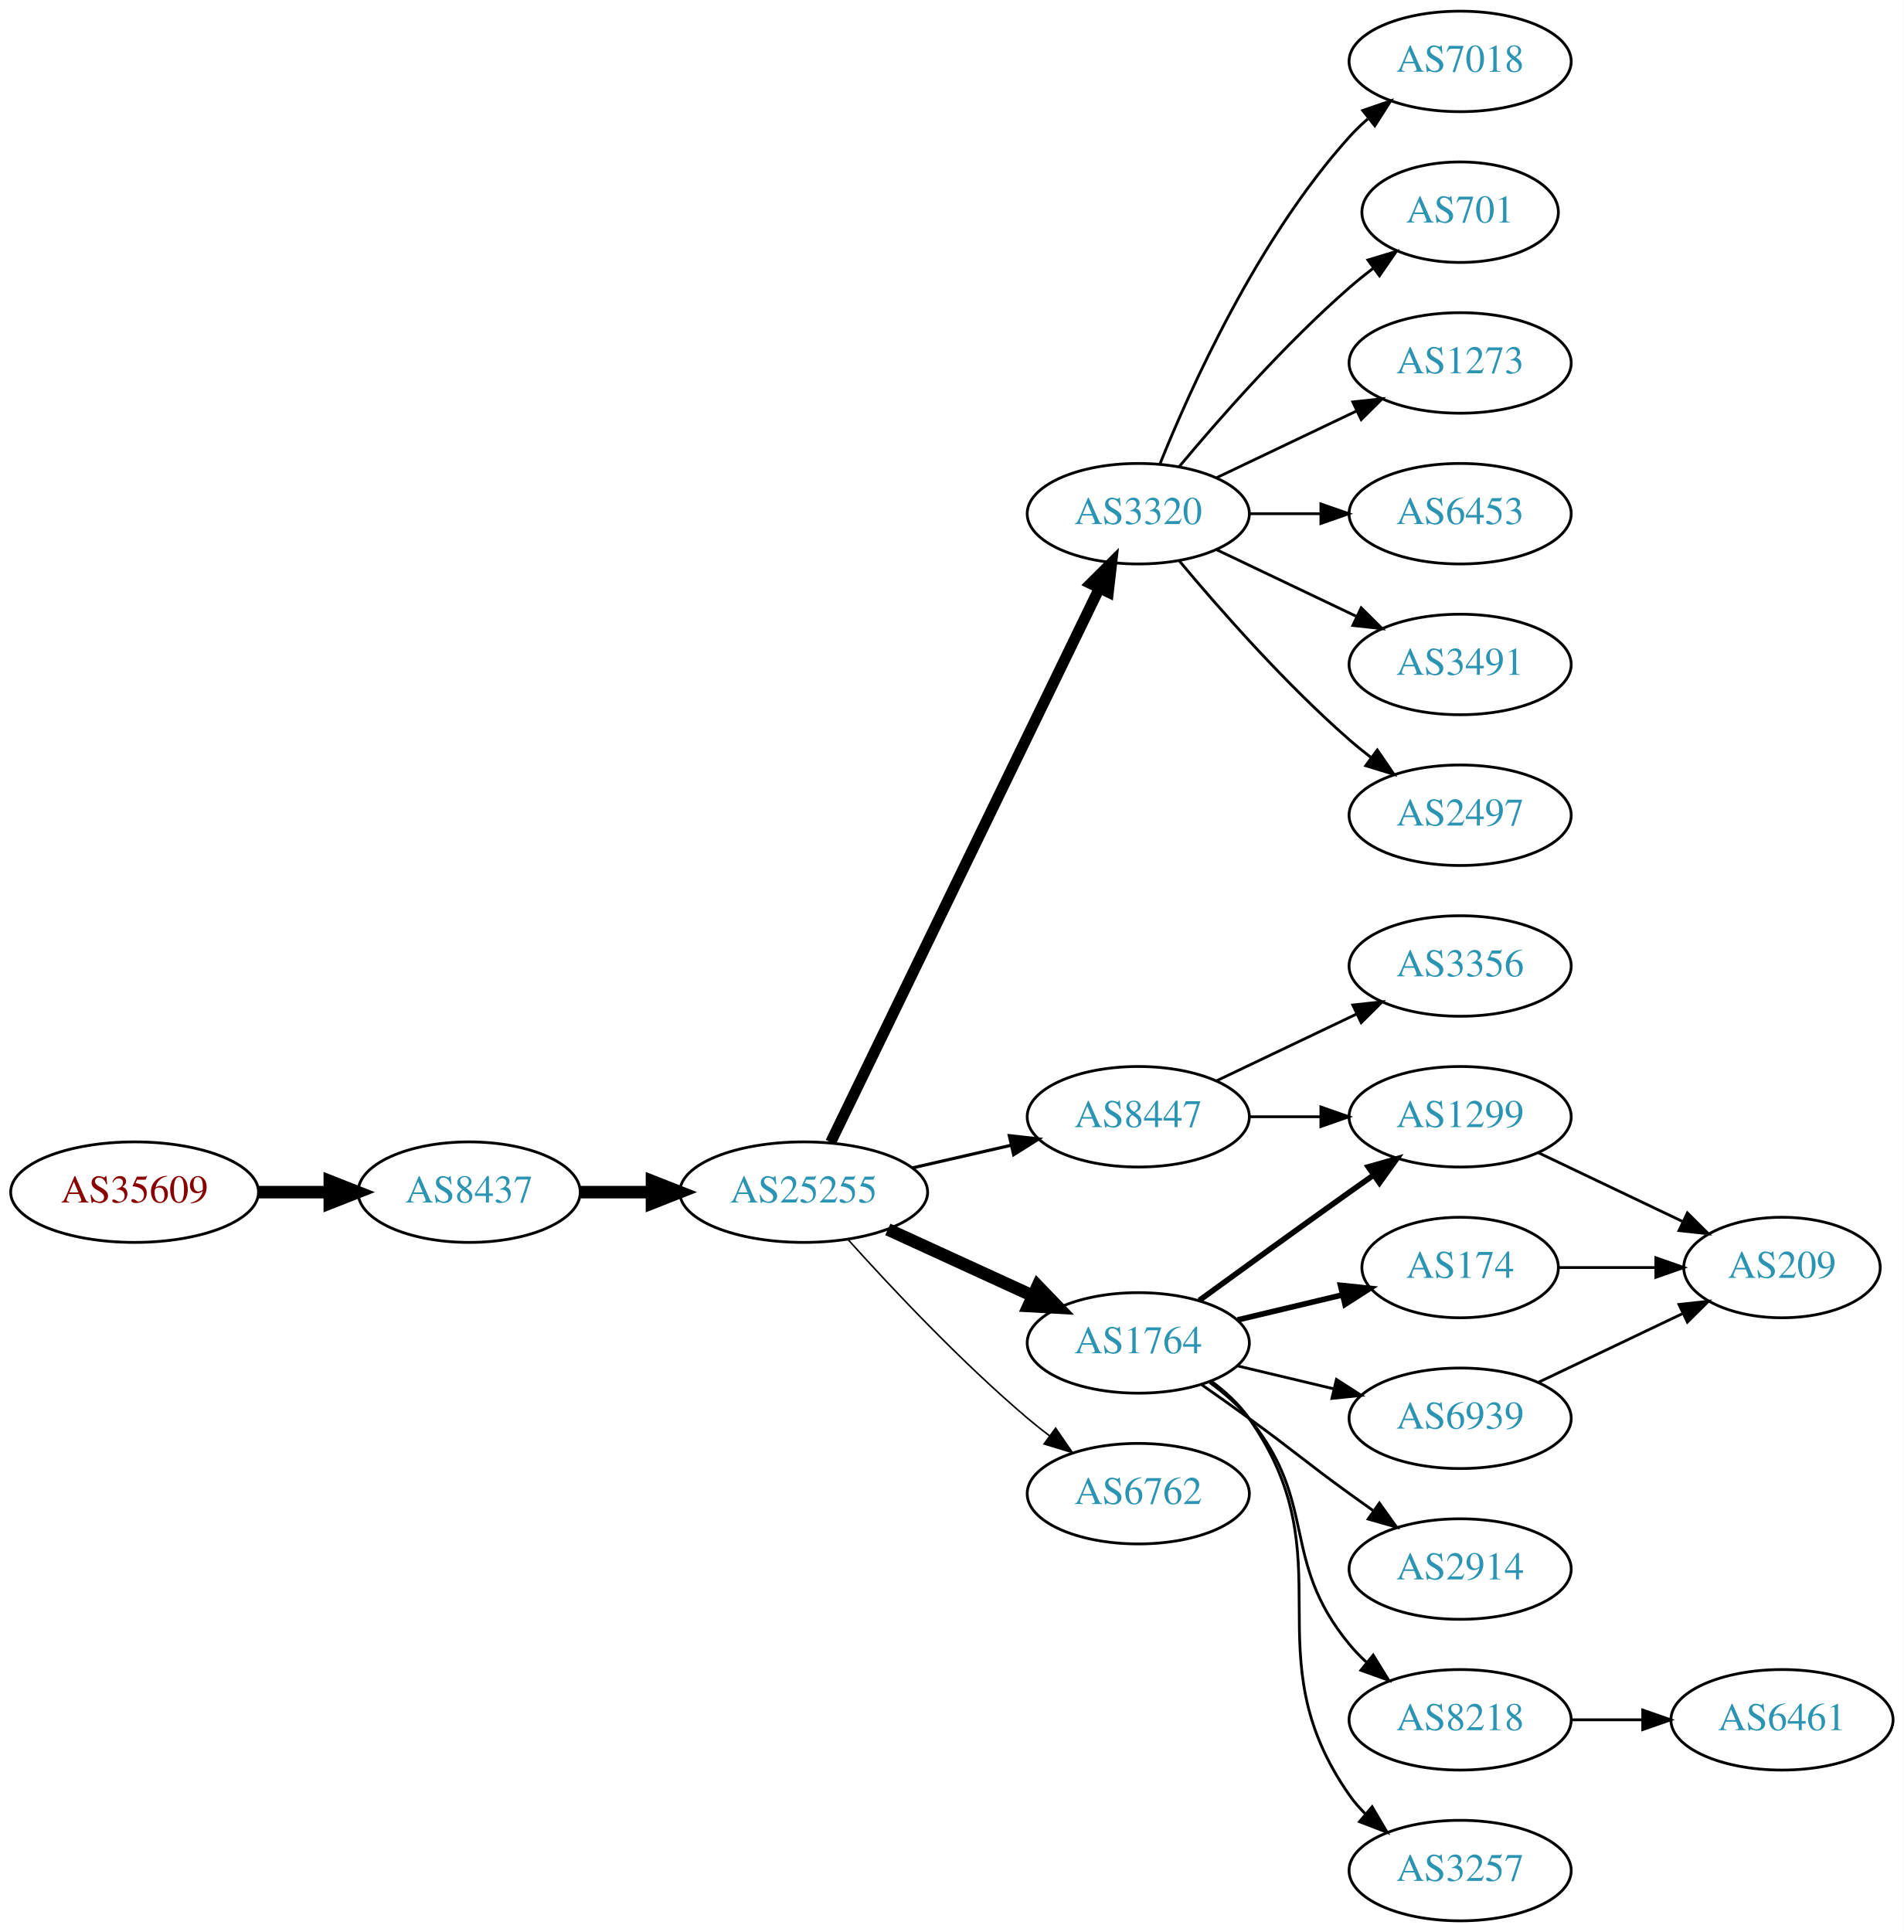
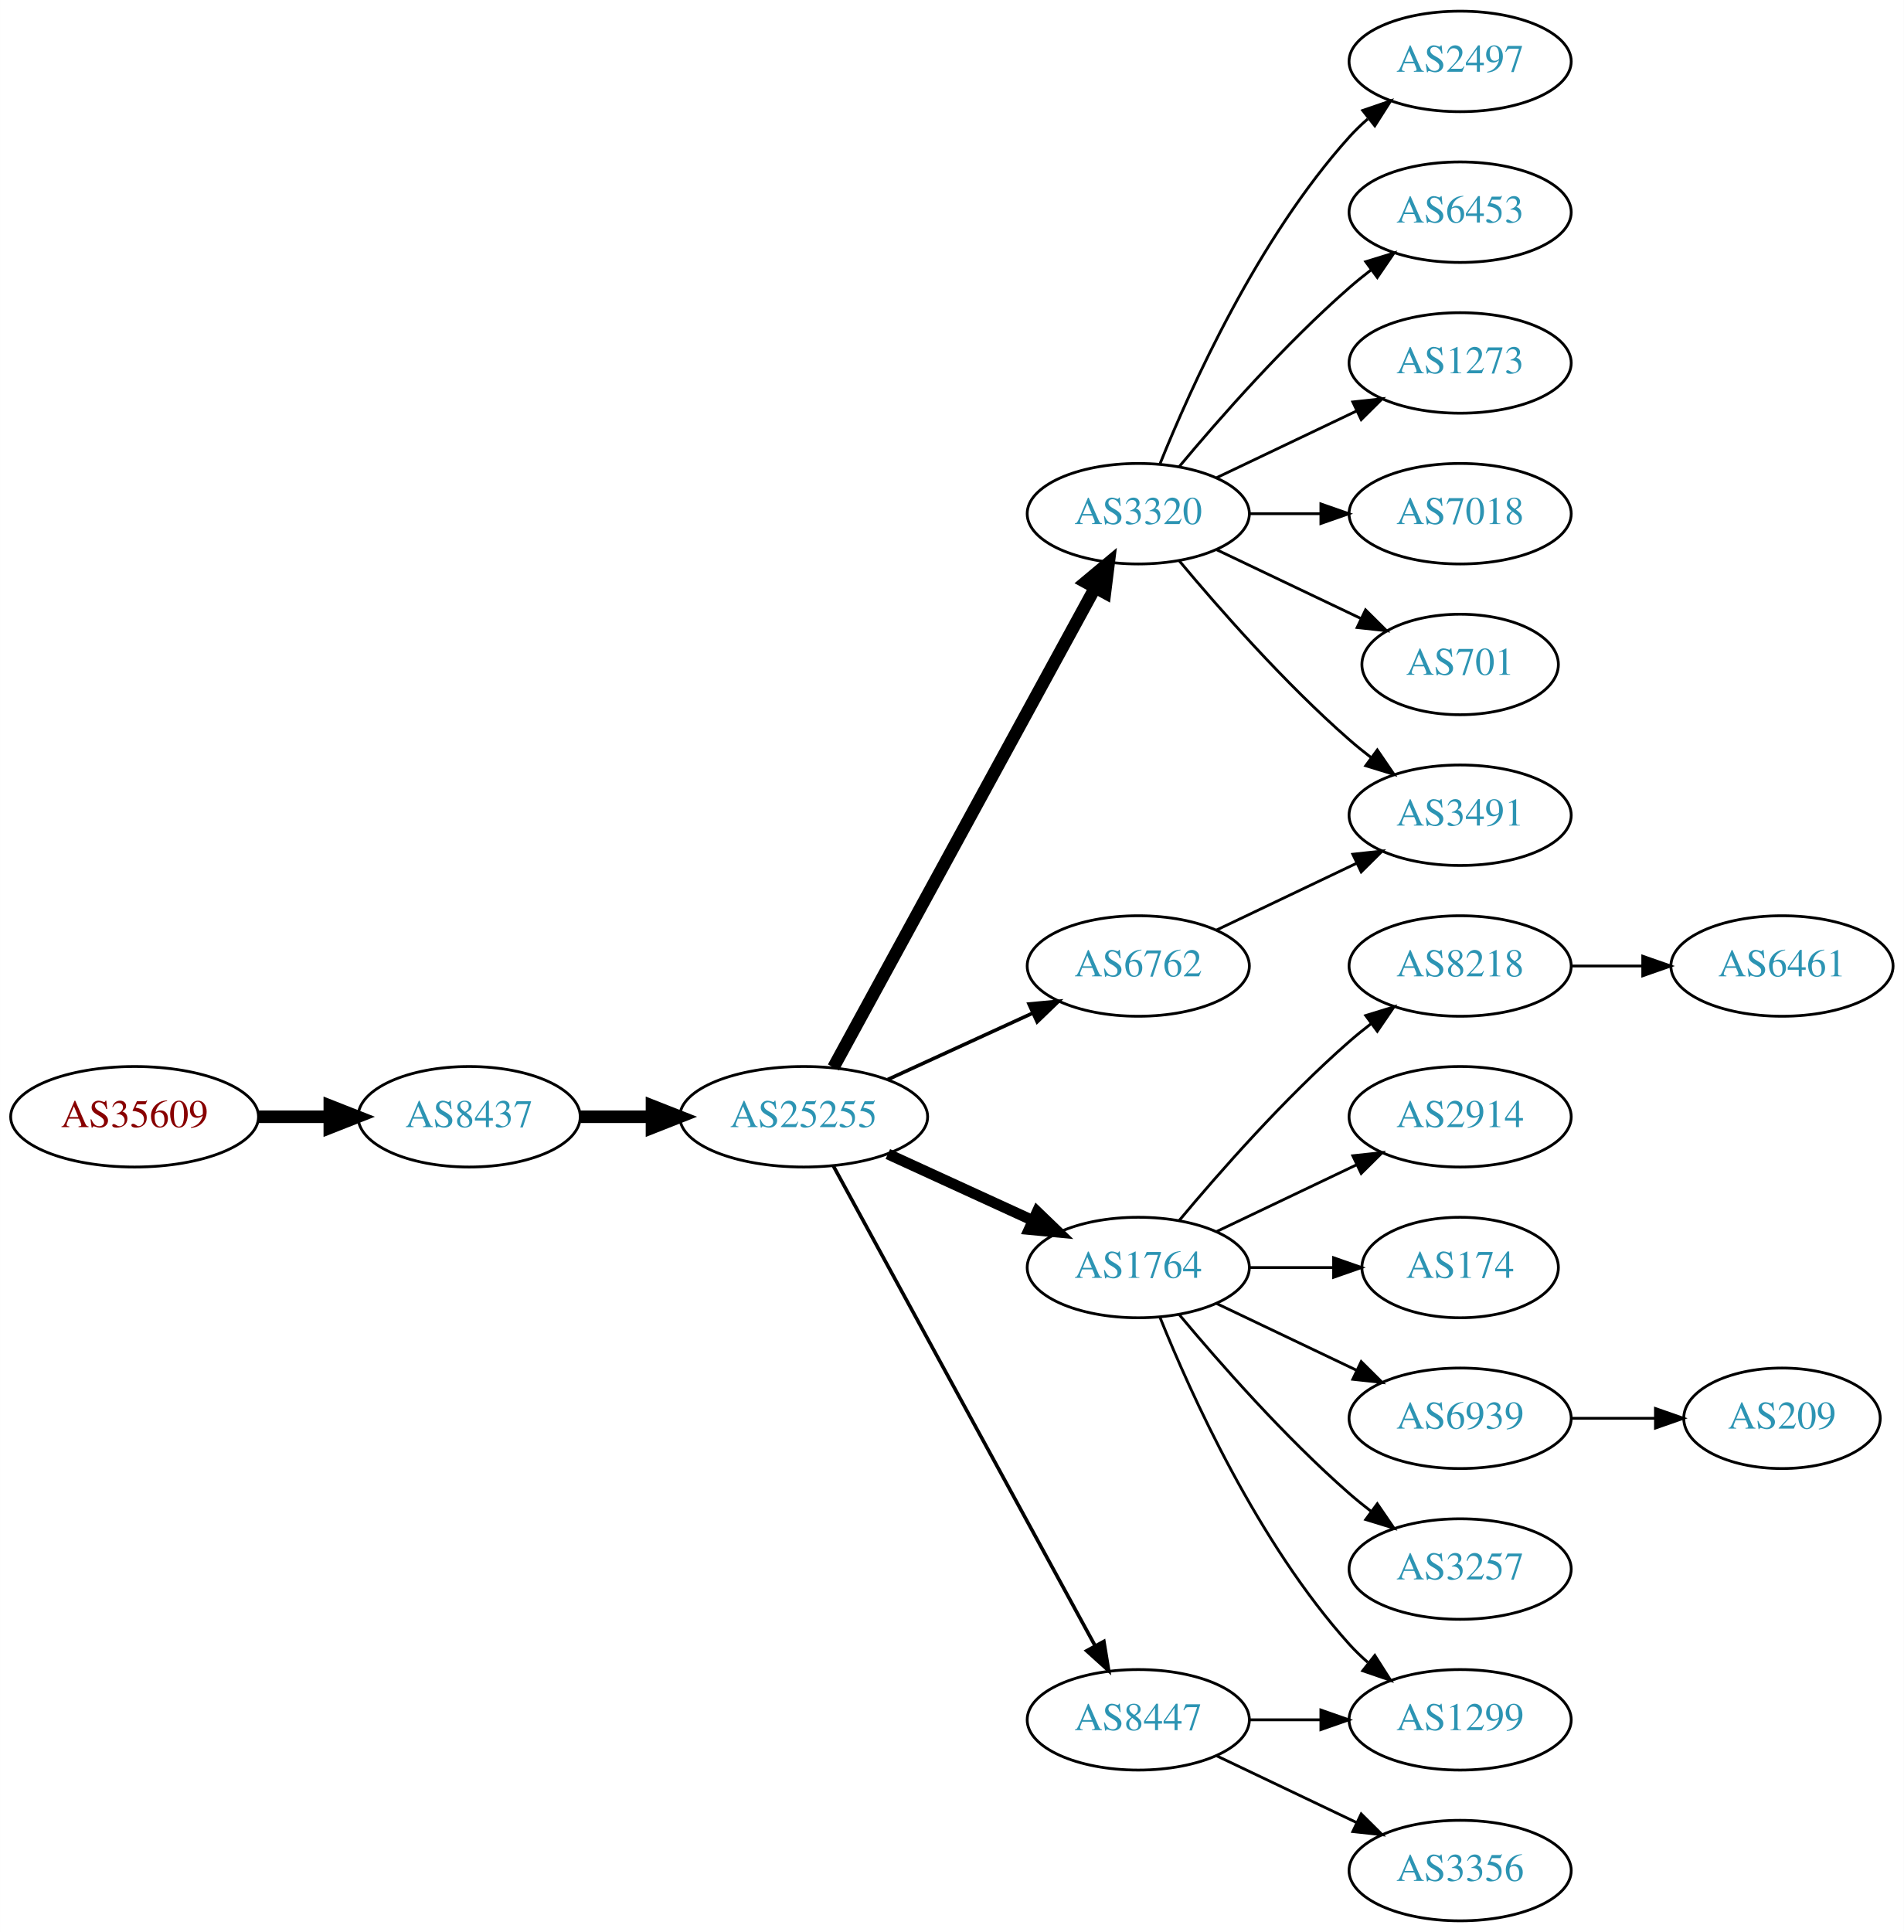
<svg xmlns="http://www.w3.org/2000/svg" xmlns:xlink="http://www.w3.org/1999/xlink" width="682pt" height="692pt" viewBox="0.00 0.00 681.96 692.00">
  <g id="graph0" class="graph" transform="scale(1 1) rotate(0) translate(4 688)">
    <polygon fill="white" stroke="none" points="-4,4 -4,-688 677.956,-688 677.956,4 -4,4" />
    <g id="node1" class="node">
      <g id="a_node1">
        <a xlink:href="/asn/35609" xlink:title="AS35609 ~ Smart Force e.U. [AT]">
-           <ellipse fill="#ffffff" stroke="black" cx="44.196" cy="-261" rx="44.393" ry="18" />
-           <text text-anchor="middle" x="44.196" y="-257.3" font-family="Times,serif" font-size="14.00" fill="#880000">AS35609</text>
+           <ellipse fill="#ffffff" stroke="black" cx="44.196" cy="-288" rx="44.393" ry="18" />
+           <text text-anchor="middle" x="44.196" y="-284.3" font-family="Times,serif" font-size="14.00" fill="#880000">AS35609</text>
        </a>
      </g>
    </g>
    <g id="node2" class="node">
      <g id="a_node2">
        <a xlink:href="/asn/8437" xlink:title="AS8437 ~ Hutchison Drei Austria GmbH [AT]">
-           <ellipse fill="#ffffff" stroke="black" cx="164.039" cy="-261" rx="39.794" ry="18" />
-           <text text-anchor="middle" x="164.039" y="-257.3" font-family="Times,serif" font-size="14.00" fill="#2c94b3">AS8437</text>
+           <ellipse fill="#ffffff" stroke="black" cx="164.039" cy="-288" rx="39.794" ry="18" />
+           <text text-anchor="middle" x="164.039" y="-284.3" font-family="Times,serif" font-size="14.00" fill="#2c94b3">AS8437</text>
        </a>
      </g>
    </g>
    <g id="edge1" class="edge">
-       <path fill="none" stroke="black" stroke-width="4.5" d="M88.407,-261C96.72,-261 105.482,-261 113.965,-261" />
-       <polygon fill="black" stroke="black" stroke-width="4.5" points="114.123,-264.938 124.123,-261 114.123,-257.063 114.123,-264.938" />
+       <path fill="none" stroke="black" stroke-width="4.5" d="M88.407,-288C96.72,-288 105.482,-288 113.965,-288" />
+       <polygon fill="black" stroke="black" stroke-width="4.5" points="114.123,-291.938 124.123,-288 114.123,-284.063 114.123,-291.938" />
    </g>
    <g id="node3" class="node">
      <g id="a_node3">
        <a xlink:href="/asn/25255" xlink:title="AS25255 ~ ==&gt; TELE2 AUSTRIA &lt;== [AT]">
-           <ellipse fill="#ffffff" stroke="black" cx="283.881" cy="-261" rx="44.393" ry="18" />
-           <text text-anchor="middle" x="283.881" y="-257.3" font-family="Times,serif" font-size="14.00" fill="#2c94b3">AS25255</text>
+           <ellipse fill="#ffffff" stroke="black" cx="283.881" cy="-288" rx="44.393" ry="18" />
+           <text text-anchor="middle" x="283.881" y="-284.3" font-family="Times,serif" font-size="14.00" fill="#2c94b3">AS25255</text>
        </a>
      </g>
    </g>
    <g id="edge2" class="edge">
-       <path fill="none" stroke="black" stroke-width="4.5" d="M203.951,-261C212.054,-261 220.729,-261 229.255,-261" />
-       <polygon fill="black" stroke="black" stroke-width="4.5" points="229.533,-264.938 239.533,-261 229.533,-257.063 229.533,-264.938" />
+       <path fill="none" stroke="black" stroke-width="4.5" d="M203.951,-288C212.054,-288 220.729,-288 229.255,-288" />
+       <polygon fill="black" stroke="black" stroke-width="4.5" points="229.533,-291.938 239.533,-288 229.533,-284.063 229.533,-291.938" />
    </g>
    <g id="node4" class="node">
      <g id="a_node4">
        <a xlink:href="/asn/3320" xlink:title="AS3320 ~ DTAG [DE]">
          <ellipse fill="#ffffff" stroke="black" cx="403.724" cy="-504" rx="39.794" ry="18" />
          <text text-anchor="middle" x="403.724" y="-500.3" font-family="Times,serif" font-size="14.00" fill="#2c94b3">AS3320</text>
        </a>
      </g>
    </g>
    <g id="edge3" class="edge">
-       <path fill="none" stroke="black" stroke-width="3.938" d="M293.546,-278.868C314.027,-321.101 365.514,-427.272 389.74,-477.227" />
-       <polygon fill="black" stroke="black" stroke-width="3.938" points="386.692,-478.963 394.205,-486.433 392.99,-475.908 386.692,-478.963" />
+       <path fill="none" stroke="black" stroke-width="4.5" d="M294.525,-305.676C315.206,-343.584 363.919,-432.873 388.298,-477.559" />
+       <polygon fill="black" stroke="black" stroke-width="4.5" points="384.866,-479.49 393.112,-486.383 391.779,-475.718 384.866,-479.49" />
    </g>
    <g id="node5" class="node">
      <g id="a_node5">
-         <a xlink:href="/asn/8447" xlink:title="AS8447 ~ A1 Telekom Austria AG [AT]">
-           <ellipse fill="#ffffff" stroke="black" cx="403.724" cy="-288" rx="39.794" ry="18" />
-           <text text-anchor="middle" x="403.724" y="-284.3" font-family="Times,serif" font-size="14.00" fill="#2c94b3">AS8447</text>
+         <a xlink:href="/asn/1764" xlink:title="AS1764 ~ NEXTLAYER-AS [AT]">
+           <ellipse fill="#ffffff" stroke="black" cx="403.724" cy="-234" rx="39.794" ry="18" />
+           <text text-anchor="middle" x="403.724" y="-230.3" font-family="Times,serif" font-size="14.00" fill="#2c94b3">AS1764</text>
        </a>
      </g>
    </g>
    <g id="edge4" class="edge">
-       <path fill="none" stroke="black" stroke-width="1.125" d="M322.816,-269.692C334.057,-272.267 346.469,-275.111 358.092,-277.774" />
-       <polygon fill="black" stroke="black" stroke-width="1.125" points="357.525,-281.235 368.054,-280.057 359.088,-274.412 357.525,-281.235" />
+       <path fill="none" stroke="black" stroke-width="3.857" d="M314.011,-274.652C329.622,-267.498 349.02,-258.609 365.692,-250.97" />
+       <polygon fill="black" stroke="black" stroke-width="3.857" points="367.511,-253.986 375.144,-246.638 364.595,-247.622 367.511,-253.986" />
    </g>
    <g id="node6" class="node">
      <g id="a_node6">
-         <a xlink:href="/asn/1764" xlink:title="AS1764 ~ NEXTLAYER-AS [AT]">
-           <ellipse fill="#ffffff" stroke="black" cx="403.724" cy="-207" rx="39.794" ry="18" />
-           <text text-anchor="middle" x="403.724" y="-203.3" font-family="Times,serif" font-size="14.00" fill="#2c94b3">AS1764</text>
+         <a xlink:href="/asn/6762" xlink:title="AS6762 ~ TELECOM ITALIA SPARKLE S.p.A. [IT]">
+           <ellipse fill="#ffffff" stroke="black" cx="403.724" cy="-342" rx="39.794" ry="18" />
+           <text text-anchor="middle" x="403.724" y="-338.3" font-family="Times,serif" font-size="14.00" fill="#2c94b3">AS6762</text>
        </a>
      </g>
    </g>
    <g id="edge5" class="edge">
-       <path fill="none" stroke="black" stroke-width="4.5" d="M314.011,-247.652C329.622,-240.498 349.02,-231.609 365.692,-223.97" />
-       <polygon fill="black" stroke="black" stroke-width="4.5" points="367.693,-227.384 375.144,-219.638 364.412,-220.225 367.693,-227.384" />
+       <path fill="none" stroke="black" stroke-width="1.286" d="M314.011,-301.348C329.622,-308.502 349.02,-317.391 365.692,-325.03" />
+       <polygon fill="black" stroke="black" stroke-width="1.286" points="364.595,-328.378 375.144,-329.362 367.511,-322.014 364.595,-328.378" />
    </g>
    <g id="node7" class="node">
      <g id="a_node7">
-         <a xlink:href="/asn/6762" xlink:title="AS6762 ~ TELECOM ITALIA SPARKLE S.p.A. [IT]">
-           <ellipse fill="#ffffff" stroke="black" cx="403.724" cy="-153" rx="39.794" ry="18" />
-           <text text-anchor="middle" x="403.724" y="-149.3" font-family="Times,serif" font-size="14.00" fill="#2c94b3">AS6762</text>
+         <a xlink:href="/asn/8447" xlink:title="AS8447 ~ A1 Telekom Austria AG [AT]">
+           <ellipse fill="#ffffff" stroke="black" cx="403.724" cy="-72" rx="39.794" ry="18" />
+           <text text-anchor="middle" x="403.724" y="-68.3" font-family="Times,serif" font-size="14.00" fill="#2c94b3">AS8447</text>
        </a>
      </g>
    </g>
    <g id="edge6" class="edge">
-       <path fill="none" stroke="black" stroke-width="0.562" d="M299.814,-243.956C315.14,-226.903 340.075,-200.35 364.077,-180 366.574,-177.883 369.235,-175.768 371.946,-173.707" />
-       <polygon fill="black" stroke="black" stroke-width="0.562" points="374.112,-176.459 380.123,-167.734 369.983,-170.806 374.112,-176.459" />
+       <path fill="none" stroke="black" stroke-width="1.286" d="M294.525,-270.324C315.206,-232.416 363.919,-143.127 388.298,-98.442" />
+       <polygon fill="black" stroke="black" stroke-width="1.286" points="391.395,-100.072 393.112,-89.618 385.25,-96.72 391.395,-100.072" />
    </g>
    <g id="node8" class="node">
      <g id="a_node8">
-         <a xlink:href="/asn/7018" xlink:title="AS7018 ~ AT&amp;T Services, Inc. [US]">
+         <a xlink:href="/asn/2497" xlink:title="AS2497 ~ Internet Initiative Japan Inc. [JP]">
          <ellipse fill="#ffffff" stroke="black" cx="519.017" cy="-666" rx="39.794" ry="18" />
-           <text text-anchor="middle" x="519.017" y="-662.3" font-family="Times,serif" font-size="14.00" fill="#2c94b3">AS7018</text>
+           <text text-anchor="middle" x="519.017" y="-662.3" font-family="Times,serif" font-size="14.00" fill="#2c94b3">AS2497</text>
        </a>
      </g>
    </g>
    <g id="edge7" class="edge">
      <path fill="none" stroke="black" d="M411.472,-521.787C422.523,-549.243 446.576,-602.578 479.37,-639 481.373,-641.224 483.591,-643.363 485.924,-645.397" />
      <polygon fill="black" stroke="black" points="484.122,-648.433 494.143,-651.873 488.454,-642.935 484.122,-648.433" />
    </g>
    <g id="node9" class="node">
      <g id="a_node9">
-         <a xlink:href="/asn/701" xlink:title="AS701 ~ UUNET [US]">
-           <ellipse fill="#ffffff" stroke="black" cx="519.017" cy="-612" rx="35.194" ry="18" />
-           <text text-anchor="middle" x="519.017" y="-608.3" font-family="Times,serif" font-size="14.00" fill="#2c94b3">AS701</text>
+         <a xlink:href="/asn/6453" xlink:title="AS6453 ~ TATA COMMUNICATIONS (AMERICA) INC [US]">
+           <ellipse fill="#ffffff" stroke="black" cx="519.017" cy="-612" rx="39.794" ry="18" />
+           <text text-anchor="middle" x="519.017" y="-608.3" font-family="Times,serif" font-size="14.00" fill="#2c94b3">AS6453</text>
        </a>
      </g>
    </g>
    <g id="edge8" class="edge">
-       <path fill="none" stroke="black" d="M418.354,-520.817C432.636,-537.929 456.183,-564.745 479.37,-585 482.04,-587.332 484.913,-589.648 487.843,-591.886" />
-       <polygon fill="black" stroke="black" points="485.994,-594.87 496.134,-597.939 490.121,-589.216 485.994,-594.87" />
+       <path fill="none" stroke="black" d="M418.354,-520.817C432.636,-537.929 456.183,-564.745 479.37,-585 481.836,-587.154 484.475,-589.294 487.172,-591.372" />
+       <polygon fill="black" stroke="black" points="485.197,-594.264 495.326,-597.37 489.345,-588.625 485.197,-594.264" />
    </g>
    <g id="node10" class="node">
      <g id="a_node10">
        <a xlink:href="/asn/1273" xlink:title="AS1273 ~ Vodafone Group PLC [EU]">
          <ellipse fill="#ffffff" stroke="black" cx="519.017" cy="-558" rx="39.794" ry="18" />
          <text text-anchor="middle" x="519.017" y="-554.3" font-family="Times,serif" font-size="14.00" fill="#2c94b3">AS1273</text>
        </a>
      </g>
    </g>
    <g id="edge9" class="edge">
      <path fill="none" stroke="black" d="M431.86,-516.934C446.854,-524.081 465.675,-533.052 481.898,-540.785" />
      <polygon fill="black" stroke="black" points="480.569,-544.028 491.102,-545.171 483.581,-537.709 480.569,-544.028" />
    </g>
    <g id="node11" class="node">
      <g id="a_node11">
-         <a xlink:href="/asn/6453" xlink:title="AS6453 ~ TATA COMMUNICATIONS (AMERICA) INC [US]">
+         <a xlink:href="/asn/7018" xlink:title="AS7018 ~ AT&amp;T Services, Inc. [US]">
          <ellipse fill="#ffffff" stroke="black" cx="519.017" cy="-504" rx="39.794" ry="18" />
-           <text text-anchor="middle" x="519.017" y="-500.3" font-family="Times,serif" font-size="14.00" fill="#2c94b3">AS6453</text>
+           <text text-anchor="middle" x="519.017" y="-500.3" font-family="Times,serif" font-size="14.00" fill="#2c94b3">AS7018</text>
        </a>
      </g>
    </g>
    <g id="edge10" class="edge">
      <path fill="none" stroke="black" d="M443.396,-504C451.599,-504 460.363,-504 468.895,-504" />
      <polygon fill="black" stroke="black" points="469.134,-507.5 479.134,-504 469.134,-500.5 469.134,-507.5" />
    </g>
    <g id="node12" class="node">
      <g id="a_node12">
-         <a xlink:href="/asn/3491" xlink:title="AS3491 ~ PCCW Global, Inc. [US]">
-           <ellipse fill="#ffffff" stroke="black" cx="519.017" cy="-450" rx="39.794" ry="18" />
-           <text text-anchor="middle" x="519.017" y="-446.3" font-family="Times,serif" font-size="14.00" fill="#2c94b3">AS3491</text>
+         <a xlink:href="/asn/701" xlink:title="AS701 ~ UUNET [US]">
+           <ellipse fill="#ffffff" stroke="black" cx="519.017" cy="-450" rx="35.194" ry="18" />
+           <text text-anchor="middle" x="519.017" y="-446.3" font-family="Times,serif" font-size="14.00" fill="#2c94b3">AS701</text>
        </a>
      </g>
    </g>
    <g id="edge11" class="edge">
-       <path fill="none" stroke="black" d="M431.86,-491.066C446.854,-483.919 465.675,-474.948 481.898,-467.215" />
-       <polygon fill="black" stroke="black" points="483.581,-470.291 491.102,-462.829 480.569,-463.972 483.581,-470.291" />
+       <path fill="none" stroke="black" d="M431.86,-491.066C447.292,-483.71 466.778,-474.423 483.313,-466.541" />
+       <polygon fill="black" stroke="black" points="485.133,-469.551 492.654,-462.089 482.121,-463.232 485.133,-469.551" />
    </g>
    <g id="node13" class="node">
      <g id="a_node13">
-         <a xlink:href="/asn/2497" xlink:title="AS2497 ~ Internet Initiative Japan Inc. [JP]">
+         <a xlink:href="/asn/3491" xlink:title="AS3491 ~ PCCW Global, Inc. [US]">
          <ellipse fill="#ffffff" stroke="black" cx="519.017" cy="-396" rx="39.794" ry="18" />
-           <text text-anchor="middle" x="519.017" y="-392.3" font-family="Times,serif" font-size="14.00" fill="#2c94b3">AS2497</text>
+           <text text-anchor="middle" x="519.017" y="-392.3" font-family="Times,serif" font-size="14.00" fill="#2c94b3">AS3491</text>
        </a>
      </g>
    </g>
    <g id="edge12" class="edge">
      <path fill="none" stroke="black" d="M418.354,-487.183C432.636,-470.071 456.183,-443.255 479.37,-423 481.836,-420.846 484.475,-418.706 487.172,-416.628" />
      <polygon fill="black" stroke="black" points="489.345,-419.375 495.326,-410.63 485.197,-413.736 489.345,-419.375" />
    </g>
    <g id="node14" class="node">
      <g id="a_node14">
-         <a xlink:href="/asn/3356" xlink:title="AS3356 ~ Level 3 Parent, LLC [US]">
+         <a xlink:href="/asn/8218" xlink:title="AS8218 ~ legacy Neotelecoms [FR]">
          <ellipse fill="#ffffff" stroke="black" cx="519.017" cy="-342" rx="39.794" ry="18" />
-           <text text-anchor="middle" x="519.017" y="-338.3" font-family="Times,serif" font-size="14.00" fill="#2c94b3">AS3356</text>
+           <text text-anchor="middle" x="519.017" y="-338.3" font-family="Times,serif" font-size="14.00" fill="#2c94b3">AS8218</text>
        </a>
      </g>
    </g>
    <g id="edge13" class="edge">
-       <path fill="none" stroke="black" d="M431.86,-300.934C446.854,-308.081 465.675,-317.052 481.898,-324.785" />
-       <polygon fill="black" stroke="black" points="480.569,-328.028 491.102,-329.171 483.581,-321.709 480.569,-328.028" />
+       <path fill="none" stroke="black" d="M418.354,-250.817C432.636,-267.929 456.183,-294.745 479.37,-315 481.836,-317.154 484.475,-319.294 487.172,-321.372" />
+       <polygon fill="black" stroke="black" points="485.197,-324.264 495.326,-327.37 489.345,-318.625 485.197,-324.264" />
    </g>
    <g id="node15" class="node">
      <g id="a_node15">
-         <a xlink:href="/asn/1299" xlink:title="AS1299 ~ Telia Carrier [EU]">
+         <a xlink:href="/asn/2914" xlink:title="AS2914 ~ NTT America, Inc. [US]">
          <ellipse fill="#ffffff" stroke="black" cx="519.017" cy="-288" rx="39.794" ry="18" />
-           <text text-anchor="middle" x="519.017" y="-284.3" font-family="Times,serif" font-size="14.00" fill="#2c94b3">AS1299</text>
+           <text text-anchor="middle" x="519.017" y="-284.3" font-family="Times,serif" font-size="14.00" fill="#2c94b3">AS2914</text>
        </a>
      </g>
    </g>
    <g id="edge14" class="edge">
-       <path fill="none" stroke="black" d="M443.396,-288C451.599,-288 460.363,-288 468.895,-288" />
-       <polygon fill="black" stroke="black" points="469.134,-291.5 479.134,-288 469.134,-284.5 469.134,-291.5" />
-     </g>
-     <g id="edge18" class="edge">
-       <path fill="none" stroke="black" stroke-width="2" d="M425.572,-222.222C440.506,-233.091 461.12,-248.025 479.37,-261 482.191,-263.005 485.134,-265.085 488.082,-267.159" />
-       <polygon fill="black" stroke="black" stroke-width="2" points="486.109,-270.05 496.306,-272.926 490.128,-264.319 486.109,-270.05" />
+       <path fill="none" stroke="black" d="M431.86,-246.934C446.854,-254.081 465.675,-263.052 481.898,-270.785" />
+       <polygon fill="black" stroke="black" points="480.569,-274.028 491.102,-275.171 483.581,-267.709 480.569,-274.028" />
    </g>
    <g id="node16" class="node">
      <g id="a_node16">
        <a xlink:href="/asn/174" xlink:title="AS174 ~ Cogent Communications [US]">
          <ellipse fill="#ffffff" stroke="black" cx="519.017" cy="-234" rx="35.194" ry="18" />
          <text text-anchor="middle" x="519.017" y="-230.3" font-family="Times,serif" font-size="14.00" fill="#2c94b3">AS174</text>
        </a>
      </g>
    </g>
    <g id="edge15" class="edge">
-       <path fill="none" stroke="black" stroke-width="2" d="M439.331,-215.248C451.125,-218.058 464.43,-221.229 476.698,-224.153" />
-       <polygon fill="black" stroke="black" stroke-width="2" points="476.164,-227.624 486.703,-226.537 477.787,-220.814 476.164,-227.624" />
+       <path fill="none" stroke="black" d="M443.396,-234C453.101,-234 463.592,-234 473.555,-234" />
+       <polygon fill="black" stroke="black" points="473.691,-237.5 483.691,-234 473.691,-230.5 473.691,-237.5" />
    </g>
    <g id="node17" class="node">
      <g id="a_node17">
        <a xlink:href="/asn/6939" xlink:title="AS6939 ~ Hurricane Electric LLC [US]">
          <ellipse fill="#ffffff" stroke="black" cx="519.017" cy="-180" rx="39.794" ry="18" />
          <text text-anchor="middle" x="519.017" y="-176.3" font-family="Times,serif" font-size="14.00" fill="#2c94b3">AS6939</text>
        </a>
      </g>
    </g>
    <g id="edge16" class="edge">
-       <path fill="none" stroke="black" d="M439.331,-198.752C450.202,-196.162 462.357,-193.265 473.799,-190.538" />
-       <polygon fill="black" stroke="black" points="474.705,-193.92 483.621,-188.197 473.082,-187.111 474.705,-193.92" />
+       <path fill="none" stroke="black" d="M431.86,-221.066C446.854,-213.919 465.675,-204.948 481.898,-197.215" />
+       <polygon fill="black" stroke="black" points="483.581,-200.291 491.102,-192.829 480.569,-193.972 483.581,-200.291" />
    </g>
    <g id="node18" class="node">
      <g id="a_node18">
-         <a xlink:href="/asn/2914" xlink:title="AS2914 ~ NTT America, Inc. [US]">
+         <a xlink:href="/asn/3257" xlink:title="AS3257 ~ GTT [DE]">
          <ellipse fill="#ffffff" stroke="black" cx="519.017" cy="-126" rx="39.794" ry="18" />
-           <text text-anchor="middle" x="519.017" y="-122.3" font-family="Times,serif" font-size="14.00" fill="#2c94b3">AS2914</text>
+           <text text-anchor="middle" x="519.017" y="-122.3" font-family="Times,serif" font-size="14.00" fill="#2c94b3">AS3257</text>
        </a>
      </g>
    </g>
    <g id="edge17" class="edge">
-       <path fill="none" stroke="black" d="M426.481,-191.991C432.015,-188.121 437.934,-183.936 443.37,-180 459.57,-168.271 463.17,-164.729 479.37,-153 482.173,-150.971 485.105,-148.875 488.045,-146.79" />
-       <polygon fill="black" stroke="black" points="490.096,-149.627 496.26,-141.009 486.068,-143.903 490.096,-149.627" />
+       <path fill="none" stroke="black" d="M418.354,-217.183C432.636,-200.071 456.183,-173.255 479.37,-153 481.836,-150.846 484.475,-148.706 487.172,-146.628" />
+       <polygon fill="black" stroke="black" points="489.345,-149.375 495.326,-140.63 485.197,-143.736 489.345,-149.375" />
    </g>
    <g id="node19" class="node">
      <g id="a_node19">
-         <a xlink:href="/asn/8218" xlink:title="AS8218 ~ legacy Neotelecoms [FR]">
+         <a xlink:href="/asn/1299" xlink:title="AS1299 ~ Telia Carrier [EU]">
          <ellipse fill="#ffffff" stroke="black" cx="519.017" cy="-72" rx="39.794" ry="18" />
-           <text text-anchor="middle" x="519.017" y="-68.3" font-family="Times,serif" font-size="14.00" fill="#2c94b3">AS8218</text>
-         </a>
-       </g>
-     </g>
-     <g id="edge19" class="edge">
-       <path fill="none" stroke="black" d="M429.305,-192.844C434.399,-189.128 439.413,-184.799 443.37,-180 468.435,-149.606 454.306,-129.394 479.37,-99 481.225,-96.751 483.313,-94.604 485.531,-92.576" />
-       <polygon fill="black" stroke="black" points="487.88,-95.177 493.436,-86.156 483.467,-89.744 487.88,-95.177" />
+           <text text-anchor="middle" x="519.017" y="-68.3" font-family="Times,serif" font-size="14.00" fill="#2c94b3">AS1299</text>
+         </a>
+       </g>
+     </g>
+     <g id="edge18" class="edge">
+       <path fill="none" stroke="black" d="M411.472,-216.213C422.523,-188.757 446.576,-135.422 479.37,-99 481.373,-96.776 483.591,-94.637 485.924,-92.603" />
+       <polygon fill="black" stroke="black" points="488.454,-95.065 494.143,-86.127 484.122,-89.567 488.454,-95.065" />
+     </g>
+     <g id="edge20" class="edge">
+       <path fill="none" stroke="black" d="M431.86,-354.934C446.854,-362.081 465.675,-371.052 481.898,-378.785" />
+       <polygon fill="black" stroke="black" points="480.569,-382.028 491.102,-383.171 483.581,-375.709 480.569,-382.028" />
+     </g>
+     <g id="edge23" class="edge">
+       <path fill="none" stroke="black" d="M443.396,-72C451.599,-72 460.363,-72 468.895,-72" />
+       <polygon fill="black" stroke="black" points="469.134,-75.5 479.134,-72 469.134,-68.5 469.134,-75.5" />
+     </g>
+     <g id="node22" class="node">
+       <g id="a_node22">
+         <a xlink:href="/asn/3356" xlink:title="AS3356 ~ Level 3 Parent, LLC [US]">
+           <ellipse fill="#ffffff" stroke="black" cx="519.017" cy="-18" rx="39.794" ry="18" />
+           <text text-anchor="middle" x="519.017" y="-14.3" font-family="Times,serif" font-size="14.00" fill="#2c94b3">AS3356</text>
+         </a>
+       </g>
+     </g>
+     <g id="edge22" class="edge">
+       <path fill="none" stroke="black" d="M431.86,-59.066C446.854,-51.919 465.675,-42.948 481.898,-35.215" />
+       <polygon fill="black" stroke="black" points="483.581,-38.291 491.102,-30.829 480.569,-31.972 483.581,-38.291" />
    </g>
    <g id="node20" class="node">
      <g id="a_node20">
-         <a xlink:href="/asn/3257" xlink:title="AS3257 ~ GTT [DE]">
-           <ellipse fill="#ffffff" stroke="black" cx="519.017" cy="-18" rx="39.794" ry="18" />
-           <text text-anchor="middle" x="519.017" y="-14.3" font-family="Times,serif" font-size="14.00" fill="#2c94b3">AS3257</text>
-         </a>
-       </g>
-     </g>
-     <g id="edge20" class="edge">
-       <path fill="none" stroke="black" d="M429.883,-193.284C434.947,-189.545 439.803,-185.096 443.37,-180 478.984,-129.131 443.757,-95.869 479.37,-45 481.043,-42.611 482.998,-40.365 485.125,-38.267" />
-       <polygon fill="black" stroke="black" points="487.489,-40.851 492.857,-31.716 482.965,-35.51 487.489,-40.851" />
+         <a xlink:href="/asn/6461" xlink:title="AS6461 ~ Zayo Bandwidth [US]">
+           <ellipse fill="#ffffff" stroke="black" cx="634.31" cy="-342" rx="39.794" ry="18" />
+           <text text-anchor="middle" x="634.31" y="-338.3" font-family="Times,serif" font-size="14.00" fill="#2c94b3">AS6461</text>
+         </a>
+       </g>
+     </g>
+     <g id="edge19" class="edge">
+       <path fill="none" stroke="black" d="M558.689,-342C566.892,-342 575.656,-342 584.188,-342" />
+       <polygon fill="black" stroke="black" points="584.427,-345.5 594.427,-342 584.427,-338.5 584.427,-345.5" />
    </g>
    <g id="node21" class="node">
      <g id="a_node21">
        <a xlink:href="/asn/209" xlink:title="AS209 ~ CenturyLink Communications, LLC [US]">
-           <ellipse fill="#ffffff" stroke="black" cx="634.31" cy="-234" rx="35.194" ry="18" />
-           <text text-anchor="middle" x="634.31" y="-230.3" font-family="Times,serif" font-size="14.00" fill="#2c94b3">AS209</text>
-         </a>
-       </g>
-     </g>
-     <g id="edge23" class="edge">
-       <path fill="none" stroke="black" d="M547.153,-275.066C562.585,-267.71 582.07,-258.423 598.606,-250.541" />
-       <polygon fill="black" stroke="black" points="600.426,-253.551 607.947,-246.089 597.414,-247.232 600.426,-253.551" />
+           <ellipse fill="#ffffff" stroke="black" cx="634.31" cy="-180" rx="35.194" ry="18" />
+           <text text-anchor="middle" x="634.31" y="-176.3" font-family="Times,serif" font-size="14.00" fill="#2c94b3">AS209</text>
+         </a>
+       </g>
    </g>
    <g id="edge21" class="edge">
-       <path fill="none" stroke="black" d="M554.316,-234C565.186,-234 577.364,-234 588.841,-234" />
-       <polygon fill="black" stroke="black" points="589.127,-237.5 599.127,-234 589.127,-230.5 589.127,-237.5" />
-     </g>
-     <g id="edge22" class="edge">
-       <path fill="none" stroke="black" d="M547.153,-192.934C562.585,-200.29 582.07,-209.577 598.606,-217.459" />
-       <polygon fill="black" stroke="black" points="597.414,-220.768 607.947,-221.911 600.426,-214.449 597.414,-220.768" />
-     </g>
-     <g id="node22" class="node">
-       <g id="a_node22">
-         <a xlink:href="/asn/6461" xlink:title="AS6461 ~ Zayo Bandwidth [US]">
-           <ellipse fill="#ffffff" stroke="black" cx="634.31" cy="-72" rx="39.794" ry="18" />
-           <text text-anchor="middle" x="634.31" y="-68.3" font-family="Times,serif" font-size="14.00" fill="#2c94b3">AS6461</text>
-         </a>
-       </g>
-     </g>
-     <g id="edge24" class="edge">
-       <path fill="none" stroke="black" d="M558.689,-72C566.892,-72 575.656,-72 584.188,-72" />
-       <polygon fill="black" stroke="black" points="584.427,-75.5 594.427,-72 584.427,-68.5 584.427,-75.5" />
+       <path fill="none" stroke="black" d="M558.689,-180C568.394,-180 578.885,-180 588.848,-180" />
+       <polygon fill="black" stroke="black" points="588.984,-183.5 598.984,-180 588.984,-176.5 588.984,-183.5" />
    </g>
  </g>
</svg>
